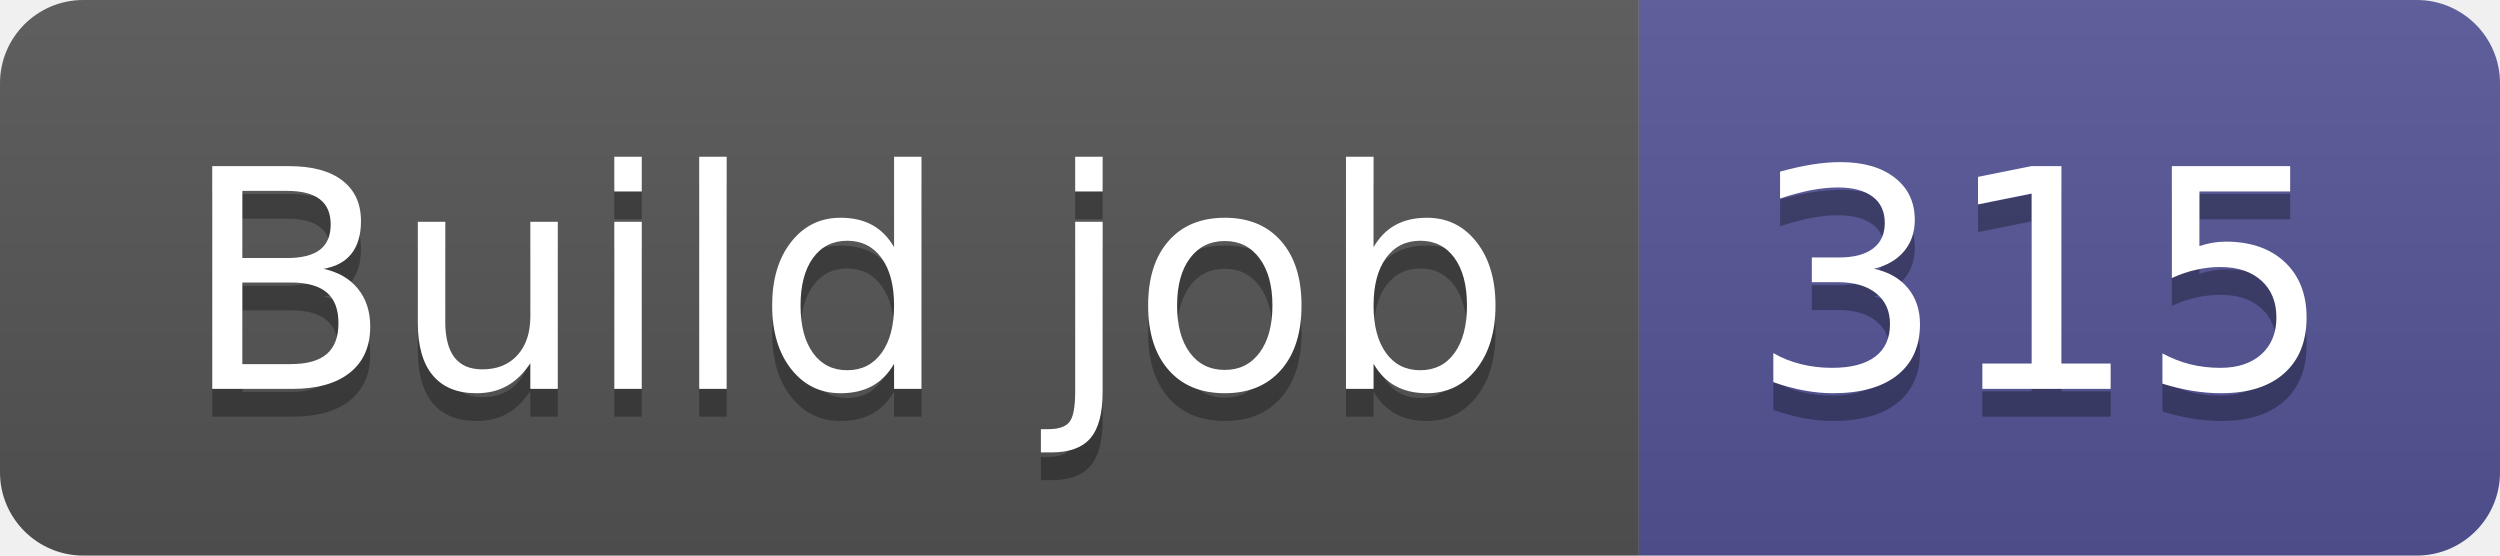
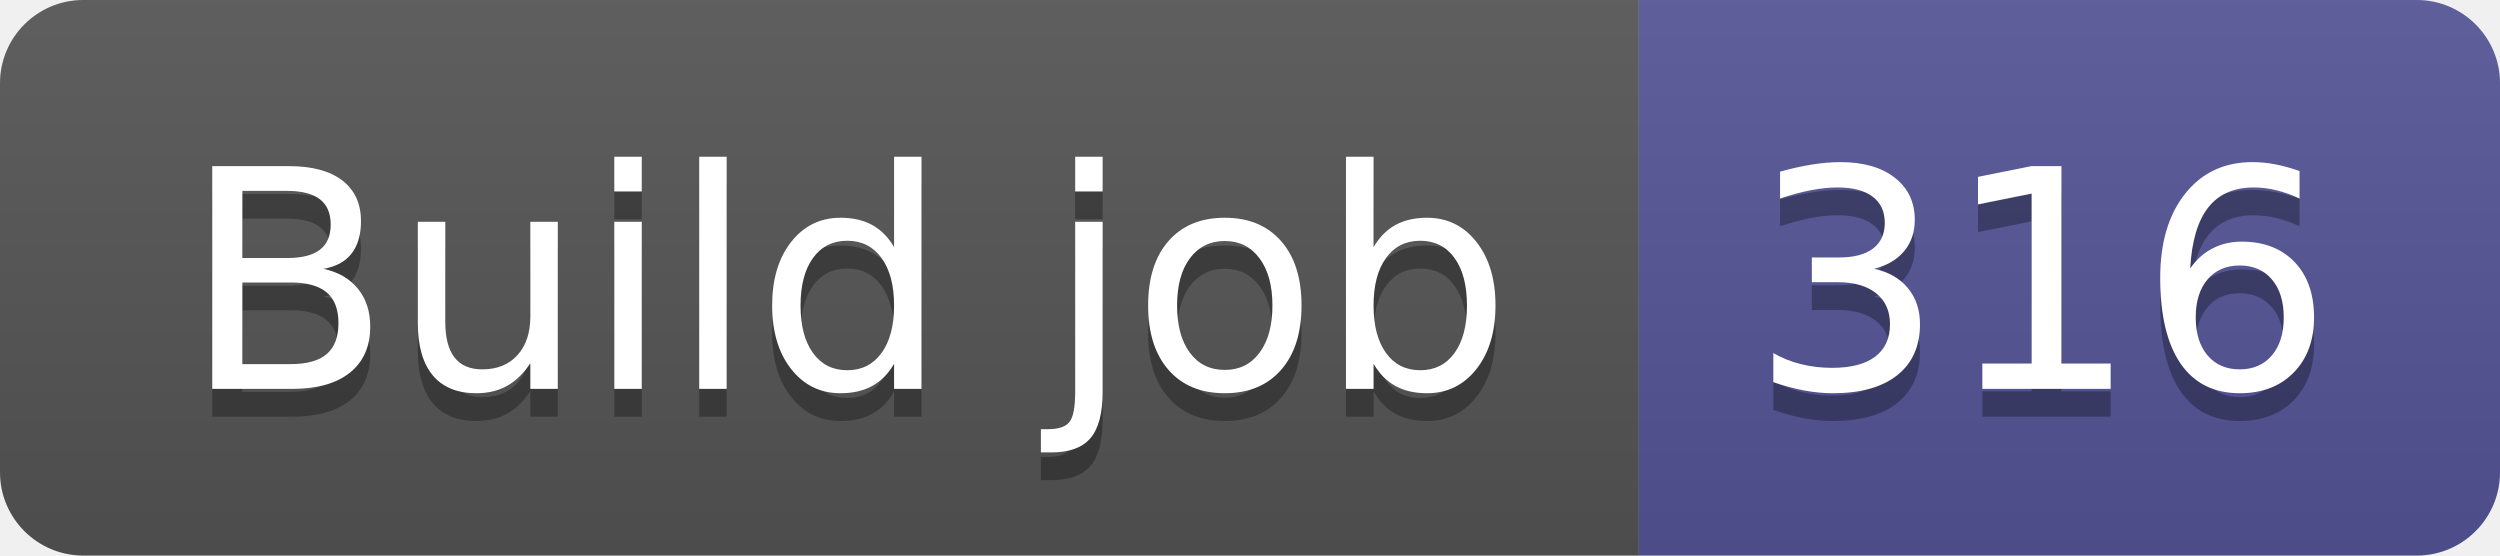
- <svg xmlns="http://www.w3.org/2000/svg" width="90" height="20" role="img" aria-label="Build job: 315">
+ <svg xmlns="http://www.w3.org/2000/svg" width="90" height="20" role="img" aria-label="Build job: 316">
  <linearGradient id="s" x2="0" y2="100%">
    <stop offset="0" stop-color="#bbb" stop-opacity=".1" />
    <stop offset="1" stop-opacity=".1" />
  </linearGradient>
  <clipPath id="r">
    <rect width="90" height="20" rx="3" fill="#fff" />
  </clipPath>
  <g clip-path="url(#r)">
    <rect width="59" height="20" fill="#555" />
    <rect x="59" width="31" height="20" fill="#535597" />
    <rect width="90" height="20" fill="url(#s)" />
  </g>
  <g fill="#fff" text-anchor="middle" font-family="Verdana,Geneva,DejaVu Sans,sans-serif" text-rendering="geometricPrecision" font-size="110">
    <text aria-hidden="true" x="305" y="150" fill="#010101" fill-opacity=".3" transform="scale(.1)" textLength="490">Build job</text>
    <text x="305" y="140" transform="scale(.1)" fill="#fff" textLength="490">Build job</text>
-     <text aria-hidden="true" x="735" y="150" fill="#010101" fill-opacity=".3" transform="scale(.1)" textLength="210">315</text>
-     <text x="735" y="140" transform="scale(.1)" fill="#fff" textLength="210">315</text>
+     <text aria-hidden="true" x="735" y="150" fill="#010101" fill-opacity=".3" transform="scale(.1)" textLength="210">316</text>
+     <text x="735" y="140" transform="scale(.1)" fill="#fff" textLength="210">316</text>
  </g>
</svg>
